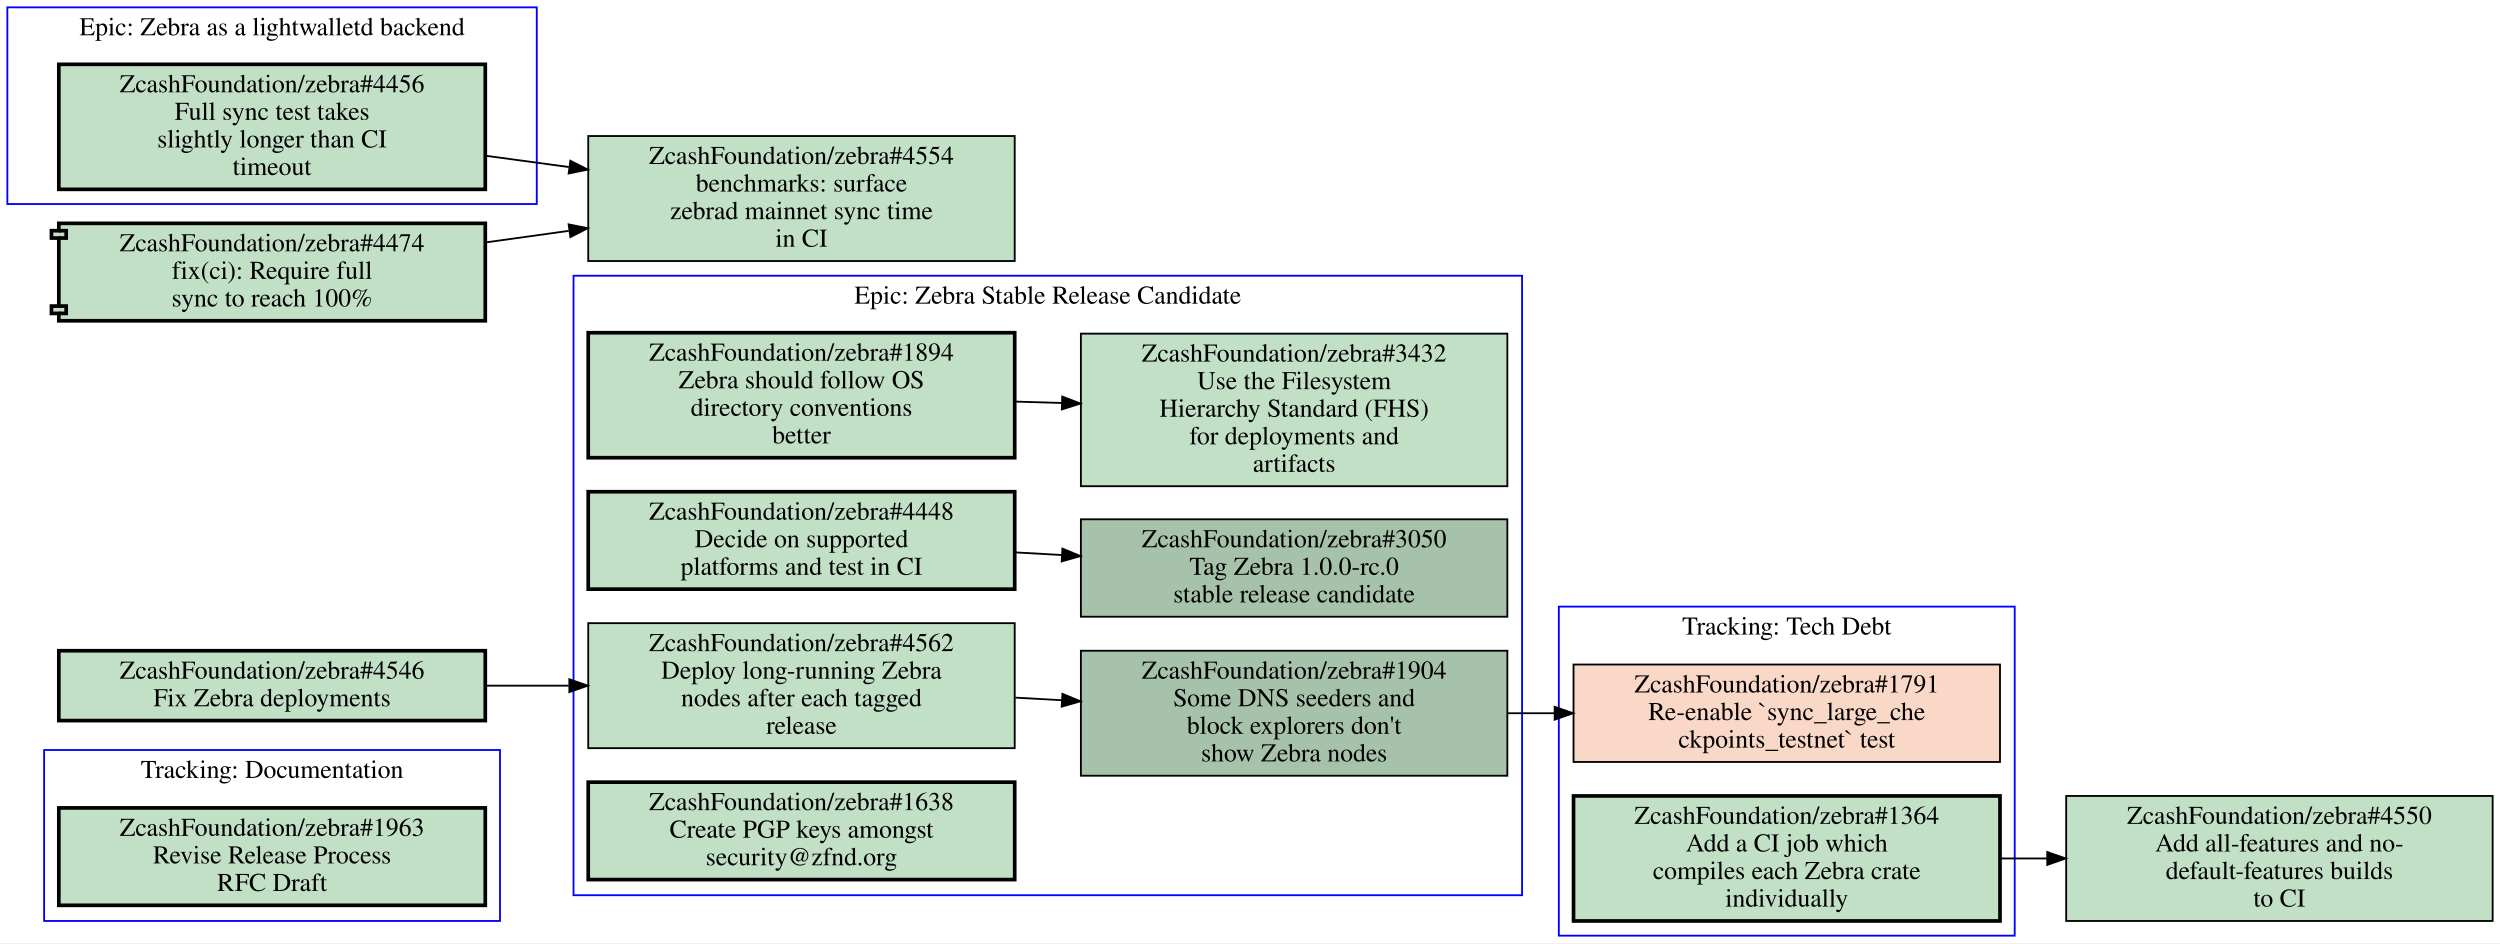
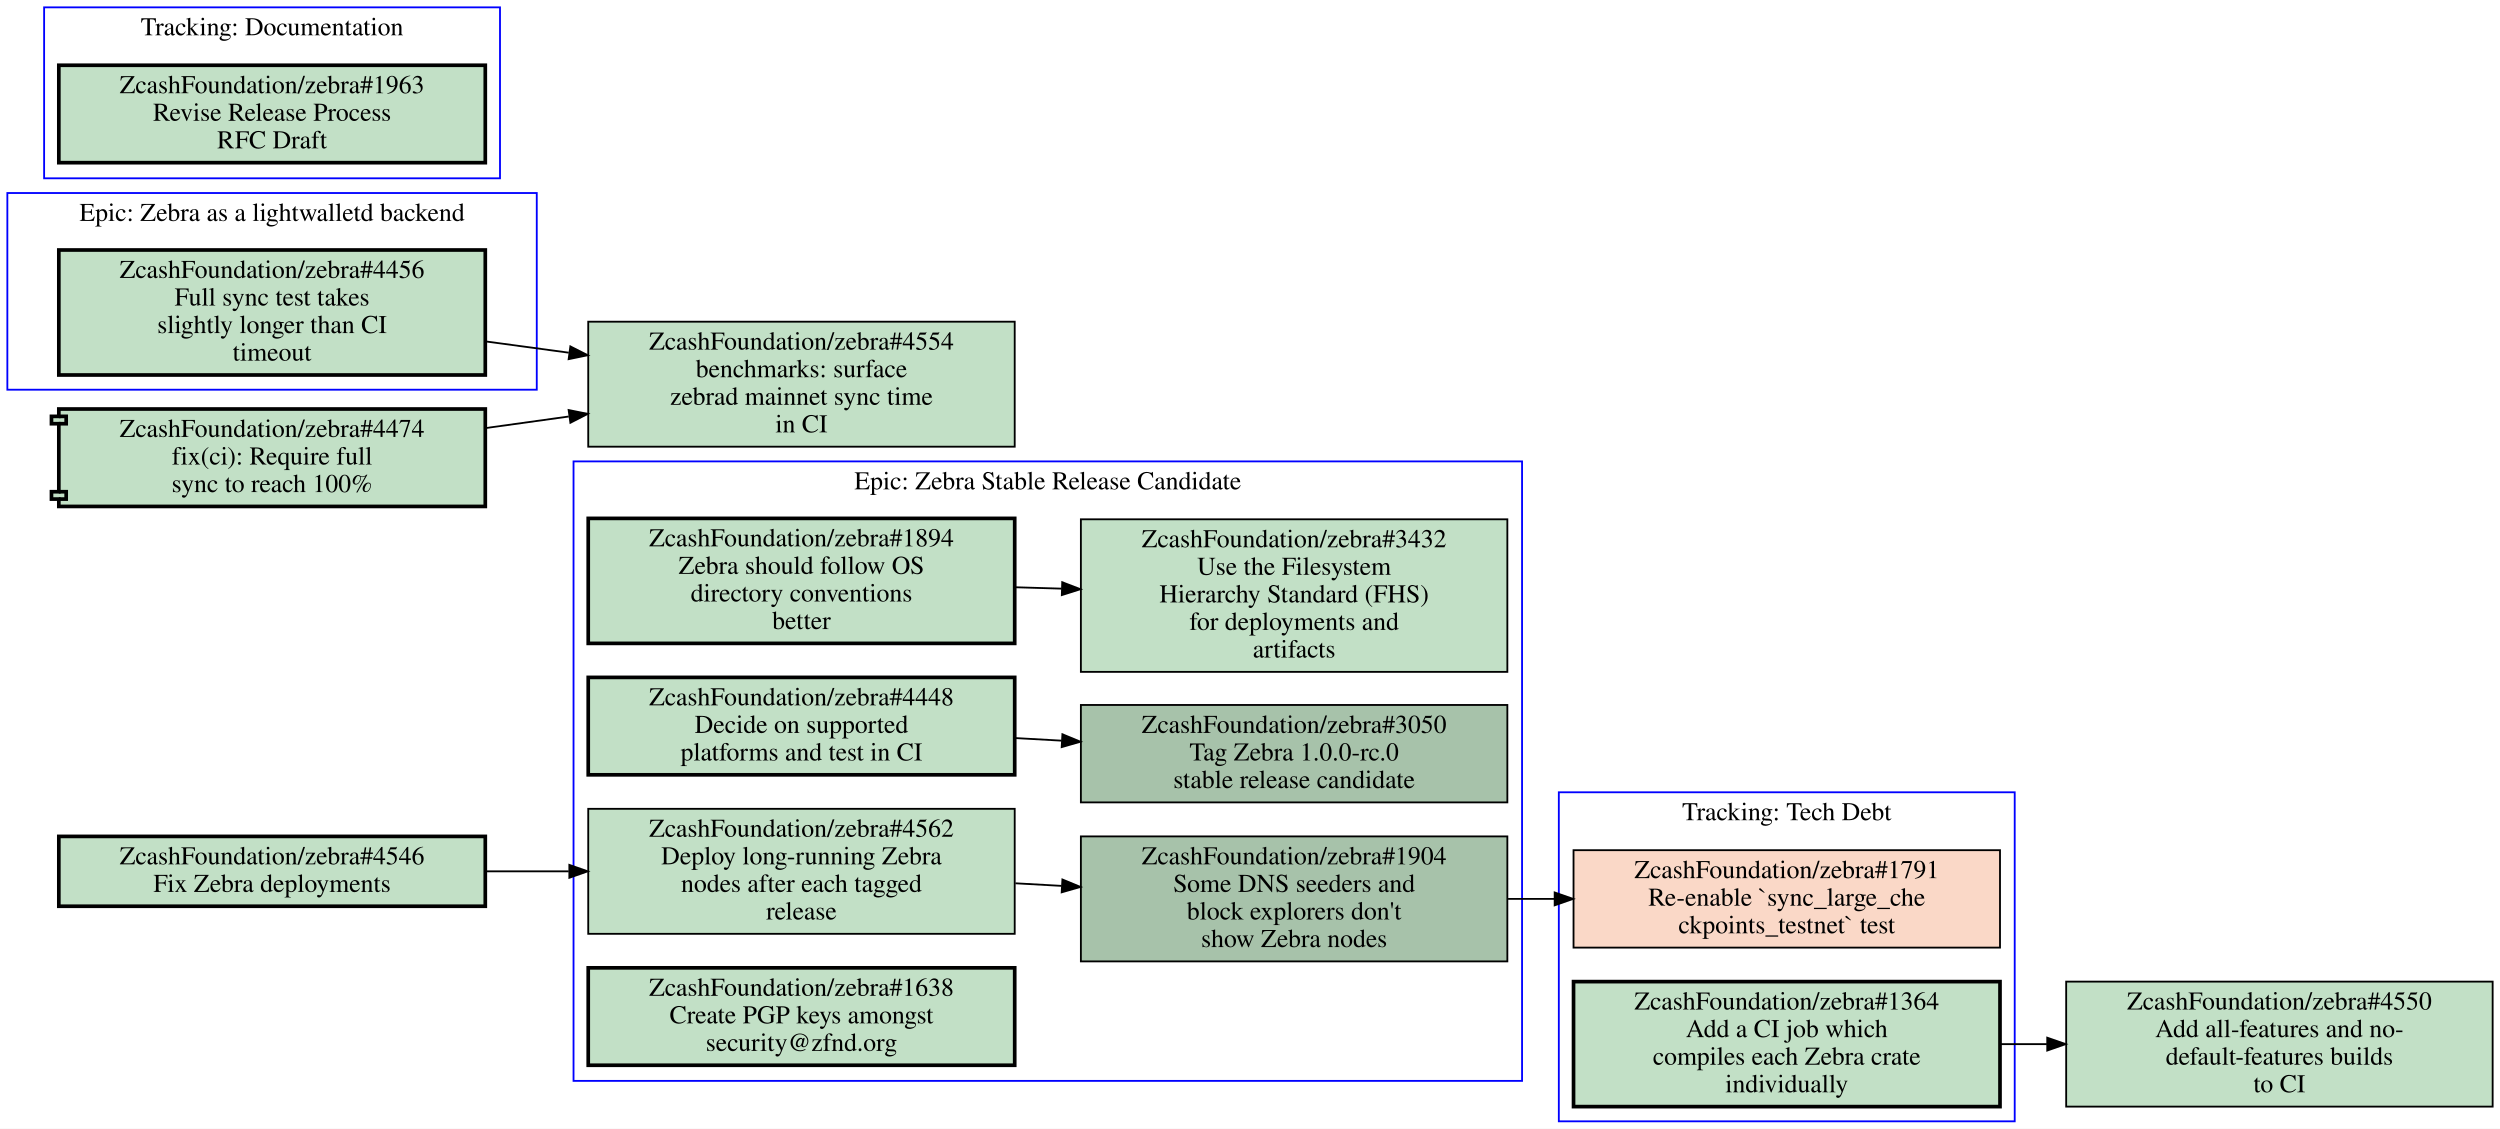
- <svg xmlns="http://www.w3.org/2000/svg" xmlns:xlink="http://www.w3.org/1999/xlink" width="1360pt" height="513pt" viewBox="0.00 0.00 1360.00 513.00">
-   <g id="graph0" class="graph" transform="scale(1 1) rotate(0) translate(4 509)">
-     <polygon fill="#ffffff" stroke="transparent" points="-4,4 -4,-509 1356,-509 1356,4 -4,4" />
+ <svg xmlns="http://www.w3.org/2000/svg" xmlns:xlink="http://www.w3.org/1999/xlink" width="1360pt" height="614pt" viewBox="0.00 0.00 1360.00 614.00">
+   <g id="graph0" class="graph" transform="scale(1 1) rotate(0) translate(4 610)">
+     <polygon fill="#ffffff" stroke="transparent" points="-4,4 -4,-610 1356,-610 1356,4 -4,4" />
    <g id="clust1" class="cluster">
-       <polygon fill="none" stroke="#0000ff" points="20,-8 20,-101 268,-101 268,-8 20,-8" />
-       <text text-anchor="middle" x="144" y="-85.8" font-family="Times,serif" font-size="14.00" fill="#000000">Tracking: Documentation</text>
-     </g>
-     <g id="clust2" class="cluster">
      <polygon fill="none" stroke="#0000ff" points="308,-22 308,-359 824,-359 824,-22 308,-22" />
      <text text-anchor="middle" x="566" y="-343.8" font-family="Times,serif" font-size="14.00" fill="#000000">Epic: Zebra Stable Release Candidate</text>
    </g>
-     <g id="clust3" class="cluster">
+     <g id="clust2" class="cluster">
      <polygon fill="none" stroke="#0000ff" points="844,0 844,-179 1092,-179 1092,0 844,0" />
      <text text-anchor="middle" x="968" y="-163.8" font-family="Times,serif" font-size="14.00" fill="#000000">Tracking: Tech Debt</text>
    </g>
-     <g id="clust4" class="cluster">
+     <g id="clust3" class="cluster">
      <polygon fill="none" stroke="#0000ff" points="0,-398 0,-505 288,-505 288,-398 0,-398" />
      <text text-anchor="middle" x="144" y="-489.8" font-family="Times,serif" font-size="14.00" fill="#000000">Epic: Zebra as a lightwalletd backend</text>
    </g>
+     <g id="clust4" class="cluster">
+       <polygon fill="none" stroke="#0000ff" points="20,-513 20,-606 268,-606 268,-513 20,-513" />
+       <text text-anchor="middle" x="144" y="-590.8" font-family="Times,serif" font-size="14.00" fill="#000000">Tracking: Documentation</text>
+     </g>
    <g id="node1" class="node open">
      <g id="a_node1">
-         <a xlink:href="https://github.com/ZcashFoundation/zebra/issues/1963" xlink:title="ZcashFoundation/zebra#1963&#10;Revise Release Process&#10;RFC Draft" target="_blank">
-           <polygon fill="#c2e0c6" stroke="#000000" stroke-width="2" points="260,-69.5 28,-69.5 28,-16.5 260,-16.5 260,-69.5" />
-           <text text-anchor="middle" x="144" y="-54.3" font-family="Times,serif" font-size="14.00" fill="#000000">ZcashFoundation/zebra#1963</text>
-           <text text-anchor="middle" x="144" y="-39.3" font-family="Times,serif" font-size="14.00" fill="#000000">Revise Release Process</text>
-           <text text-anchor="middle" x="144" y="-24.3" font-family="Times,serif" font-size="14.00" fill="#000000">RFC Draft</text>
-         </a>
-       </g>
-     </g>
-     <g id="node2" class="node open">
-       <g id="a_node2">
        <a xlink:href="https://github.com/ZcashFoundation/zebra/issues/1894" xlink:title="ZcashFoundation/zebra#1894&#10;Zebra should follow OS&#10;directory conventions&#10;better" target="_blank">
          <polygon fill="#c2e0c6" stroke="#000000" stroke-width="2" points="548,-328 316,-328 316,-260 548,-260 548,-328" />
          <text text-anchor="middle" x="432" y="-312.8" font-family="Times,serif" font-size="14.00" fill="#000000">ZcashFoundation/zebra#1894</text>
          <text text-anchor="middle" x="432" y="-297.8" font-family="Times,serif" font-size="14.00" fill="#000000">Zebra should follow OS</text>
          <text text-anchor="middle" x="432" y="-282.8" font-family="Times,serif" font-size="14.00" fill="#000000">directory conventions</text>
          <text text-anchor="middle" x="432" y="-267.8" font-family="Times,serif" font-size="14.00" fill="#000000">better</text>
        </a>
      </g>
    </g>
-     <g id="node3" class="node open">
-       <g id="a_node3">
+     <g id="node2" class="node open">
+       <g id="a_node2">
        <a xlink:href="https://github.com/ZcashFoundation/zebra/issues/3432" xlink:title="ZcashFoundation/zebra#3432&#10;Use the Filesystem&#10;Hierarchy Standard (FHS)&#10;for deployments and&#10;artifacts" target="_blank">
          <polygon fill="#c2e0c6" stroke="#000000" points="816,-327.5 584,-327.5 584,-244.5 816,-244.5 816,-327.5" />
          <text text-anchor="middle" x="700" y="-312.3" font-family="Times,serif" font-size="14.00" fill="#000000">ZcashFoundation/zebra#3432</text>
          <text text-anchor="middle" x="700" y="-297.3" font-family="Times,serif" font-size="14.00" fill="#000000">Use the Filesystem</text>
          <text text-anchor="middle" x="700" y="-282.3" font-family="Times,serif" font-size="14.00" fill="#000000">Hierarchy Standard (FHS)</text>
          <text text-anchor="middle" x="700" y="-267.3" font-family="Times,serif" font-size="14.00" fill="#000000">for deployments and</text>
          <text text-anchor="middle" x="700" y="-252.3" font-family="Times,serif" font-size="14.00" fill="#000000">artifacts</text>
        </a>
      </g>
    </g>
    <g id="edge1" class="edge">
      <path fill="none" stroke="#000000" d="M548.38,-290.53C556.71,-290.28 565.14,-290.03 573.53,-289.78" />
      <polygon fill="#000000" stroke="#000000" points="573.851,-293.272 583.74,-289.47 573.638,-286.275 573.851,-293.272" />
    </g>
-     <g id="node4" class="node open">
-       <g id="a_node4">
+     <g id="node3" class="node open">
+       <g id="a_node3">
        <a xlink:href="https://github.com/ZcashFoundation/zebra/issues/3050" xlink:title="ZcashFoundation/zebra#3050&#10;Tag Zebra 1.0.0-rc.0&#10;stable release candidate" target="_blank">
          <polygon fill="#a7c2aa" stroke="#000000" points="816,-226.5 584,-226.5 584,-173.5 816,-173.5 816,-226.5" />
          <text text-anchor="middle" x="700" y="-211.3" font-family="Times,serif" font-size="14.00" fill="#000000">ZcashFoundation/zebra#3050</text>
          <text text-anchor="middle" x="700" y="-196.3" font-family="Times,serif" font-size="14.00" fill="#000000">Tag Zebra 1.0.0-rc.0</text>
          <text text-anchor="middle" x="700" y="-181.3" font-family="Times,serif" font-size="14.00" fill="#000000">stable release candidate</text>
        </a>
      </g>
    </g>
-     <g id="node5" class="node open">
-       <g id="a_node5">
+     <g id="node4" class="node open">
+       <g id="a_node4">
        <a xlink:href="https://github.com/ZcashFoundation/zebra/issues/1904" xlink:title="ZcashFoundation/zebra#1904&#10;Some DNS seeders and&#10;block explorers don't&#10;show Zebra nodes" target="_blank">
          <polygon fill="#a7c2aa" stroke="#000000" points="816,-155 584,-155 584,-87 816,-87 816,-155" />
          <text text-anchor="middle" x="700" y="-139.8" font-family="Times,serif" font-size="14.00" fill="#000000">ZcashFoundation/zebra#1904</text>
          <text text-anchor="middle" x="700" y="-124.8" font-family="Times,serif" font-size="14.00" fill="#000000">Some DNS seeders and</text>
          <text text-anchor="middle" x="700" y="-109.8" font-family="Times,serif" font-size="14.00" fill="#000000">block explorers don't</text>
          <text text-anchor="middle" x="700" y="-94.8" font-family="Times,serif" font-size="14.00" fill="#000000">show Zebra nodes</text>
        </a>
      </g>
    </g>
-     <g id="node9" class="node closed">
-       <g id="a_node9">
+     <g id="node8" class="node closed">
+       <g id="a_node8">
        <a xlink:href="https://github.com/ZcashFoundation/zebra/issues/1791" xlink:title="ZcashFoundation/zebra#1791&#10;Re-enable `sync_large_che&#10;ckpoints_testnet` test" target="_blank">
          <polygon fill="#fad8c7" stroke="#000000" points="1084,-147.5 852,-147.5 852,-94.5 1084,-94.5 1084,-147.5" />
          <text text-anchor="middle" x="968" y="-132.3" font-family="Times,serif" font-size="14.00" fill="#000000">ZcashFoundation/zebra#1791</text>
          <text text-anchor="middle" x="968" y="-117.3" font-family="Times,serif" font-size="14.00" fill="#000000">Re-enable `sync_large_che</text>
          <text text-anchor="middle" x="968" y="-102.3" font-family="Times,serif" font-size="14.00" fill="#000000">ckpoints_testnet` test</text>
        </a>
      </g>
    </g>
    <g id="edge5" class="edge">
      <path fill="none" stroke="#000000" d="M816.38,-121C824.71,-121 833.14,-121 841.53,-121" />
      <polygon fill="#000000" stroke="#000000" points="841.74,-124.5 851.74,-121 841.74,-117.5 841.74,-124.5" />
    </g>
-     <g id="node6" class="node open">
-       <g id="a_node6">
+     <g id="node5" class="node open">
+       <g id="a_node5">
        <a xlink:href="https://github.com/ZcashFoundation/zebra/issues/4448" xlink:title="ZcashFoundation/zebra#4448&#10;Decide on supported&#10;platforms and test in CI" target="_blank">
          <polygon fill="#c2e0c6" stroke="#000000" stroke-width="2" points="548,-241.5 316,-241.5 316,-188.5 548,-188.5 548,-241.5" />
          <text text-anchor="middle" x="432" y="-226.3" font-family="Times,serif" font-size="14.00" fill="#000000">ZcashFoundation/zebra#4448</text>
          <text text-anchor="middle" x="432" y="-211.3" font-family="Times,serif" font-size="14.00" fill="#000000">Decide on supported</text>
          <text text-anchor="middle" x="432" y="-196.3" font-family="Times,serif" font-size="14.00" fill="#000000">platforms and test in CI</text>
        </a>
      </g>
    </g>
    <g id="edge2" class="edge">
      <path fill="none" stroke="#000000" d="M548.38,-208.49C556.71,-208.02 565.14,-207.55 573.53,-207.08" />
      <polygon fill="#000000" stroke="#000000" points="573.951,-210.562 583.74,-206.51 573.56,-203.573 573.951,-210.562" />
    </g>
-     <g id="node7" class="node open">
-       <g id="a_node7">
+     <g id="node6" class="node open">
+       <g id="a_node6">
        <a xlink:href="https://github.com/ZcashFoundation/zebra/issues/4562" xlink:title="ZcashFoundation/zebra#4562&#10;Deploy long-running Zebra&#10;nodes after each tagged&#10;release" target="_blank">
          <polygon fill="#c2e0c6" stroke="#000000" points="548,-170 316,-170 316,-102 548,-102 548,-170" />
          <text text-anchor="middle" x="432" y="-154.8" font-family="Times,serif" font-size="14.00" fill="#000000">ZcashFoundation/zebra#4562</text>
          <text text-anchor="middle" x="432" y="-139.8" font-family="Times,serif" font-size="14.00" fill="#000000">Deploy long-running Zebra</text>
          <text text-anchor="middle" x="432" y="-124.8" font-family="Times,serif" font-size="14.00" fill="#000000">nodes after each tagged</text>
          <text text-anchor="middle" x="432" y="-109.8" font-family="Times,serif" font-size="14.00" fill="#000000">release</text>
        </a>
      </g>
    </g>
    <g id="edge3" class="edge">
      <path fill="none" stroke="#000000" d="M548.38,-129.49C556.71,-129.02 565.14,-128.55 573.53,-128.08" />
      <polygon fill="#000000" stroke="#000000" points="573.951,-131.562 583.74,-127.51 573.56,-124.573 573.951,-131.562" />
    </g>
-     <g id="node8" class="node open">
-       <g id="a_node8">
+     <g id="node7" class="node open">
+       <g id="a_node7">
        <a xlink:href="https://github.com/ZcashFoundation/zebra/issues/1638" xlink:title="ZcashFoundation/zebra#1638&#10;Create PGP keys amongst&#10;security@zfnd.org" target="_blank">
          <polygon fill="#c2e0c6" stroke="#000000" stroke-width="2" points="548,-83.5 316,-83.5 316,-30.5 548,-30.5 548,-83.5" />
          <text text-anchor="middle" x="432" y="-68.3" font-family="Times,serif" font-size="14.00" fill="#000000">ZcashFoundation/zebra#1638</text>
          <text text-anchor="middle" x="432" y="-53.3" font-family="Times,serif" font-size="14.00" fill="#000000">Create PGP keys amongst</text>
          <text text-anchor="middle" x="432" y="-38.3" font-family="Times,serif" font-size="14.00" fill="#000000">security@zfnd.org</text>
        </a>
      </g>
    </g>
-     <g id="node10" class="node open">
-       <g id="a_node10">
+     <g id="node9" class="node open">
+       <g id="a_node9">
        <a xlink:href="https://github.com/ZcashFoundation/zebra/issues/1364" xlink:title="ZcashFoundation/zebra#1364&#10;Add a CI job which&#10;compiles each Zebra crate&#10;individually" target="_blank">
          <polygon fill="#c2e0c6" stroke="#000000" stroke-width="2" points="1084,-76 852,-76 852,-8 1084,-8 1084,-76" />
          <text text-anchor="middle" x="968" y="-60.8" font-family="Times,serif" font-size="14.00" fill="#000000">ZcashFoundation/zebra#1364</text>
          <text text-anchor="middle" x="968" y="-45.8" font-family="Times,serif" font-size="14.00" fill="#000000">Add a CI job which</text>
          <text text-anchor="middle" x="968" y="-30.8" font-family="Times,serif" font-size="14.00" fill="#000000">compiles each Zebra crate</text>
          <text text-anchor="middle" x="968" y="-15.8" font-family="Times,serif" font-size="14.00" fill="#000000">individually</text>
        </a>
      </g>
    </g>
    <g id="node12" class="node open">
      <g id="a_node12">
        <a xlink:href="https://github.com/ZcashFoundation/zebra/issues/4550" xlink:title="ZcashFoundation/zebra#4550&#10;Add all-features and no-&#10;default-features builds&#10;to CI" target="_blank">
          <polygon fill="#c2e0c6" stroke="#000000" points="1352,-76 1120,-76 1120,-8 1352,-8 1352,-76" />
          <text text-anchor="middle" x="1236" y="-60.8" font-family="Times,serif" font-size="14.00" fill="#000000">ZcashFoundation/zebra#4550</text>
          <text text-anchor="middle" x="1236" y="-45.8" font-family="Times,serif" font-size="14.00" fill="#000000">Add all-features and no-</text>
          <text text-anchor="middle" x="1236" y="-30.8" font-family="Times,serif" font-size="14.00" fill="#000000">default-features builds</text>
          <text text-anchor="middle" x="1236" y="-15.8" font-family="Times,serif" font-size="14.00" fill="#000000">to CI</text>
        </a>
      </g>
    </g>
    <g id="edge4" class="edge">
      <path fill="none" stroke="#000000" d="M1084.4,-42C1092.7,-42 1101.1,-42 1109.5,-42" />
      <polygon fill="#000000" stroke="#000000" points="1109.7,-45.5 1119.7,-42 1109.7,-38.5 1109.7,-45.5" />
    </g>
-     <g id="node11" class="node open">
-       <g id="a_node11">
+     <g id="node10" class="node open">
+       <g id="a_node10">
        <a xlink:href="https://github.com/ZcashFoundation/zebra/issues/4456" xlink:title="ZcashFoundation/zebra#4456&#10;Full sync test takes&#10;slightly longer than CI&#10;timeout" target="_blank">
          <polygon fill="#c2e0c6" stroke="#000000" stroke-width="2" points="260,-474 28,-474 28,-406 260,-406 260,-474" />
          <text text-anchor="middle" x="144" y="-458.8" font-family="Times,serif" font-size="14.00" fill="#000000">ZcashFoundation/zebra#4456</text>
          <text text-anchor="middle" x="144" y="-443.8" font-family="Times,serif" font-size="14.00" fill="#000000">Full sync test takes</text>
          <text text-anchor="middle" x="144" y="-428.8" font-family="Times,serif" font-size="14.00" fill="#000000">slightly longer than CI</text>
          <text text-anchor="middle" x="144" y="-413.8" font-family="Times,serif" font-size="14.00" fill="#000000">timeout</text>
        </a>
      </g>
    </g>
    <g id="node13" class="node open">
      <g id="a_node13">
        <a xlink:href="https://github.com/ZcashFoundation/zebra/issues/4554" xlink:title="ZcashFoundation/zebra#4554&#10;benchmarks: surface&#10;zebrad mainnet sync time&#10;in CI" target="_blank">
          <polygon fill="#c2e0c6" stroke="#000000" points="548,-435 316,-435 316,-367 548,-367 548,-435" />
          <text text-anchor="middle" x="432" y="-419.8" font-family="Times,serif" font-size="14.00" fill="#000000">ZcashFoundation/zebra#4554</text>
          <text text-anchor="middle" x="432" y="-404.8" font-family="Times,serif" font-size="14.00" fill="#000000">benchmarks: surface</text>
          <text text-anchor="middle" x="432" y="-389.8" font-family="Times,serif" font-size="14.00" fill="#000000">zebrad mainnet sync time</text>
          <text text-anchor="middle" x="432" y="-374.8" font-family="Times,serif" font-size="14.00" fill="#000000">in CI</text>
        </a>
      </g>
    </g>
    <g id="edge6" class="edge">
      <path fill="none" stroke="#000000" d="M260.31,-424.25C275.15,-422.24 290.4,-420.18 305.39,-418.14" />
      <polygon fill="#000000" stroke="#000000" points="306.276,-421.552 315.72,-416.75 305.342,-414.615 306.276,-421.552" />
+     </g>
+     <g id="node11" class="node open">
+       <g id="a_node11">
+         <a xlink:href="https://github.com/ZcashFoundation/zebra/issues/1963" xlink:title="ZcashFoundation/zebra#1963&#10;Revise Release Process&#10;RFC Draft" target="_blank">
+           <polygon fill="#c2e0c6" stroke="#000000" stroke-width="2" points="260,-574.5 28,-574.5 28,-521.5 260,-521.5 260,-574.5" />
+           <text text-anchor="middle" x="144" y="-559.3" font-family="Times,serif" font-size="14.00" fill="#000000">ZcashFoundation/zebra#1963</text>
+           <text text-anchor="middle" x="144" y="-544.3" font-family="Times,serif" font-size="14.00" fill="#000000">Revise Release Process</text>
+           <text text-anchor="middle" x="144" y="-529.3" font-family="Times,serif" font-size="14.00" fill="#000000">RFC Draft</text>
+         </a>
+       </g>
    </g>
    <g id="node14" class="node open">
      <g id="a_node14">
        <a xlink:href="https://github.com/ZcashFoundation/zebra/pull/4474" xlink:title="ZcashFoundation/zebra#4474&#10;fix(ci): Require full&#10;sync to reach 100%" target="_blank">
          <polygon fill="#c2e0c6" stroke="#000000" stroke-width="2" points="260,-387.5 28,-387.5 28,-383.5 24,-383.5 24,-379.5 28,-379.5 28,-342.5 24,-342.5 24,-338.5 28,-338.5 28,-334.5 260,-334.5 260,-387.5" />
          <polyline fill="none" stroke="#000000" stroke-width="2" points="28,-383.5 32,-383.5 32,-379.5 28,-379.5 " />
          <polyline fill="none" stroke="#000000" stroke-width="2" points="28,-342.5 32,-342.5 32,-338.5 28,-338.5 " />
          <text text-anchor="middle" x="144" y="-372.3" font-family="Times,serif" font-size="14.00" fill="#000000">ZcashFoundation/zebra#4474</text>
          <text text-anchor="middle" x="144" y="-357.3" font-family="Times,serif" font-size="14.00" fill="#000000">fix(ci): Require full</text>
          <text text-anchor="middle" x="144" y="-342.3" font-family="Times,serif" font-size="14.00" fill="#000000">sync to reach 100%</text>
        </a>
      </g>
    </g>
    <g id="edge7" class="edge">
      <path fill="none" stroke="#000000" d="M260.31,-377.15C275.15,-379.22 290.4,-381.33 305.39,-383.42" />
      <polygon fill="#000000" stroke="#000000" points="305.334,-386.946 315.72,-384.85 306.294,-380.012 305.334,-386.946" />
    </g>
    <g id="node15" class="node open">
      <g id="a_node15">
        <a xlink:href="https://github.com/ZcashFoundation/zebra/issues/4546" xlink:title="ZcashFoundation/zebra#4546&#10;Fix Zebra deployments" target="_blank">
          <polygon fill="#c2e0c6" stroke="#000000" stroke-width="2" points="260,-155 28,-155 28,-117 260,-117 260,-155" />
          <text text-anchor="middle" x="144" y="-139.8" font-family="Times,serif" font-size="14.00" fill="#000000">ZcashFoundation/zebra#4546</text>
          <text text-anchor="middle" x="144" y="-124.8" font-family="Times,serif" font-size="14.00" fill="#000000">Fix Zebra deployments</text>
        </a>
      </g>
    </g>
    <g id="edge8" class="edge">
      <path fill="none" stroke="#000000" d="M260.31,-136C275.15,-136 290.4,-136 305.39,-136" />
      <polygon fill="#000000" stroke="#000000" points="305.72,-139.5 315.72,-136 305.72,-132.5 305.72,-139.5" />
    </g>
  </g>
</svg>
